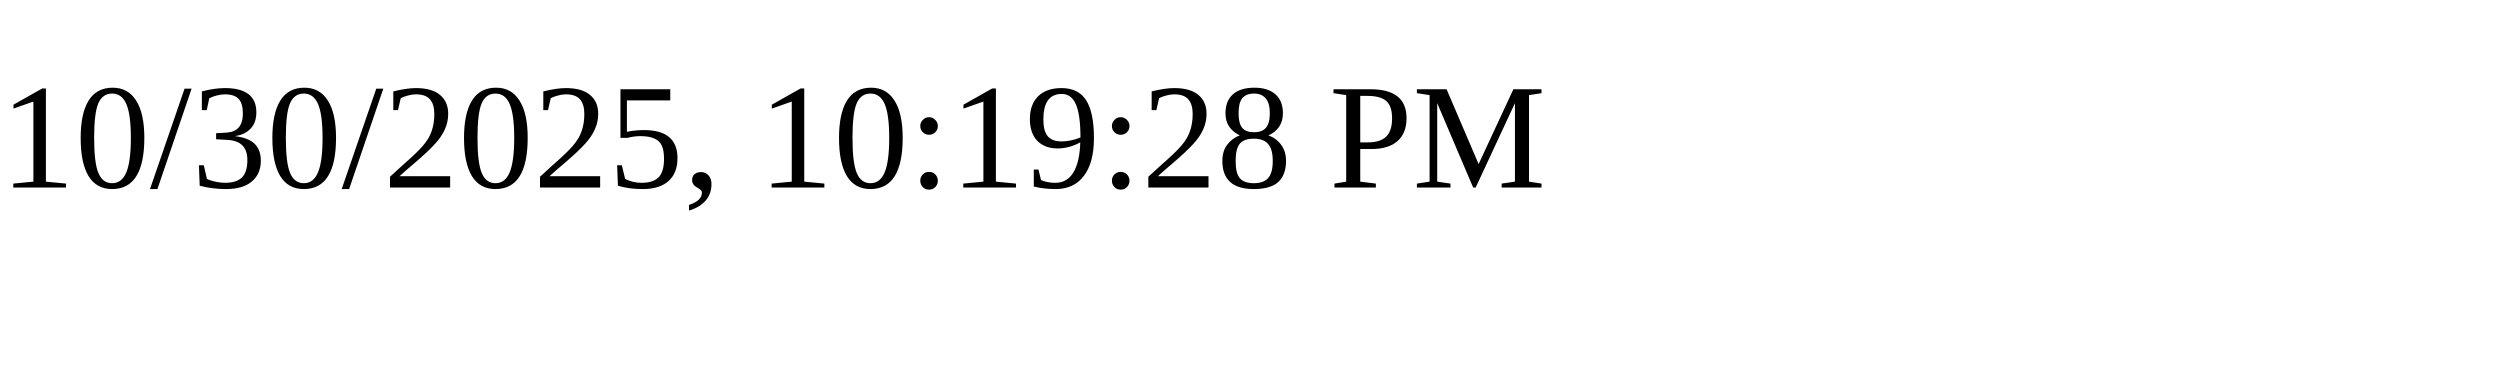
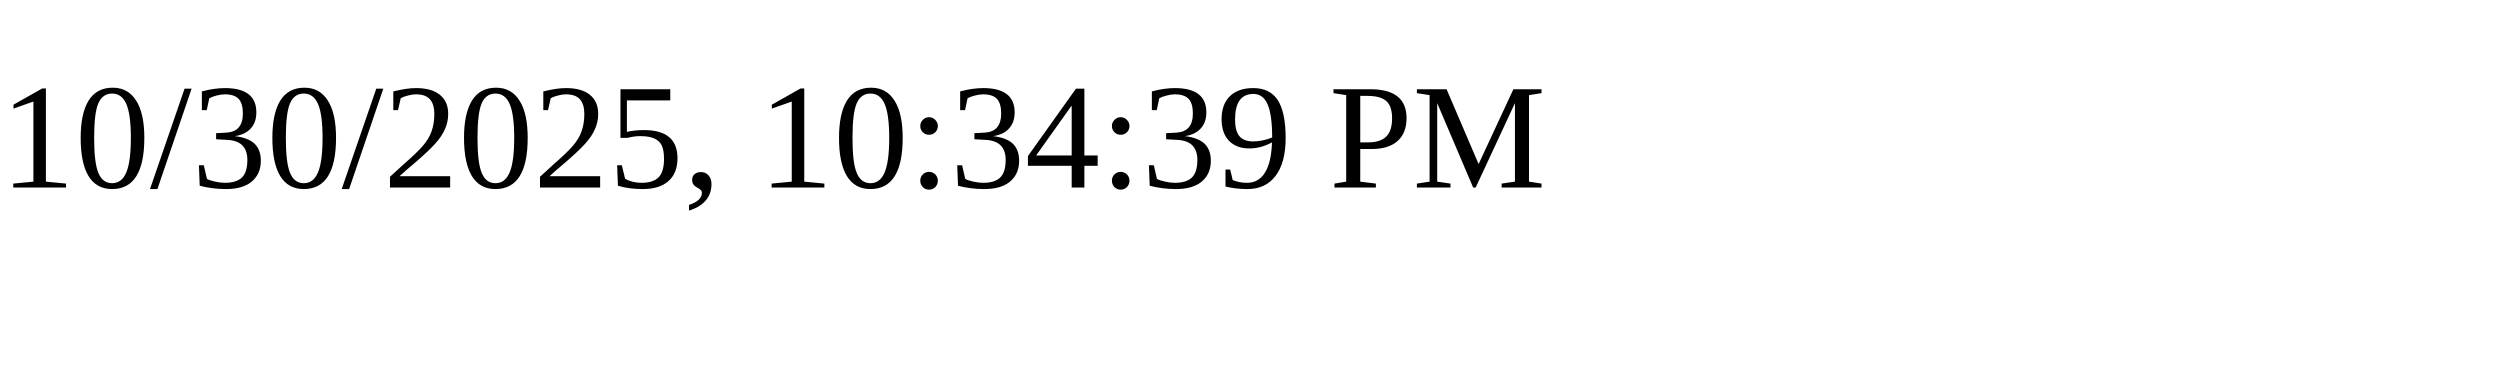
<svg xmlns="http://www.w3.org/2000/svg" height="30" width="200">
-   <text x="0" y="15">10/30/2025, 10:19:28 PM</text>
+   <text x="0" y="15">10/30/2025, 10:34:39 PM</text>
</svg>
